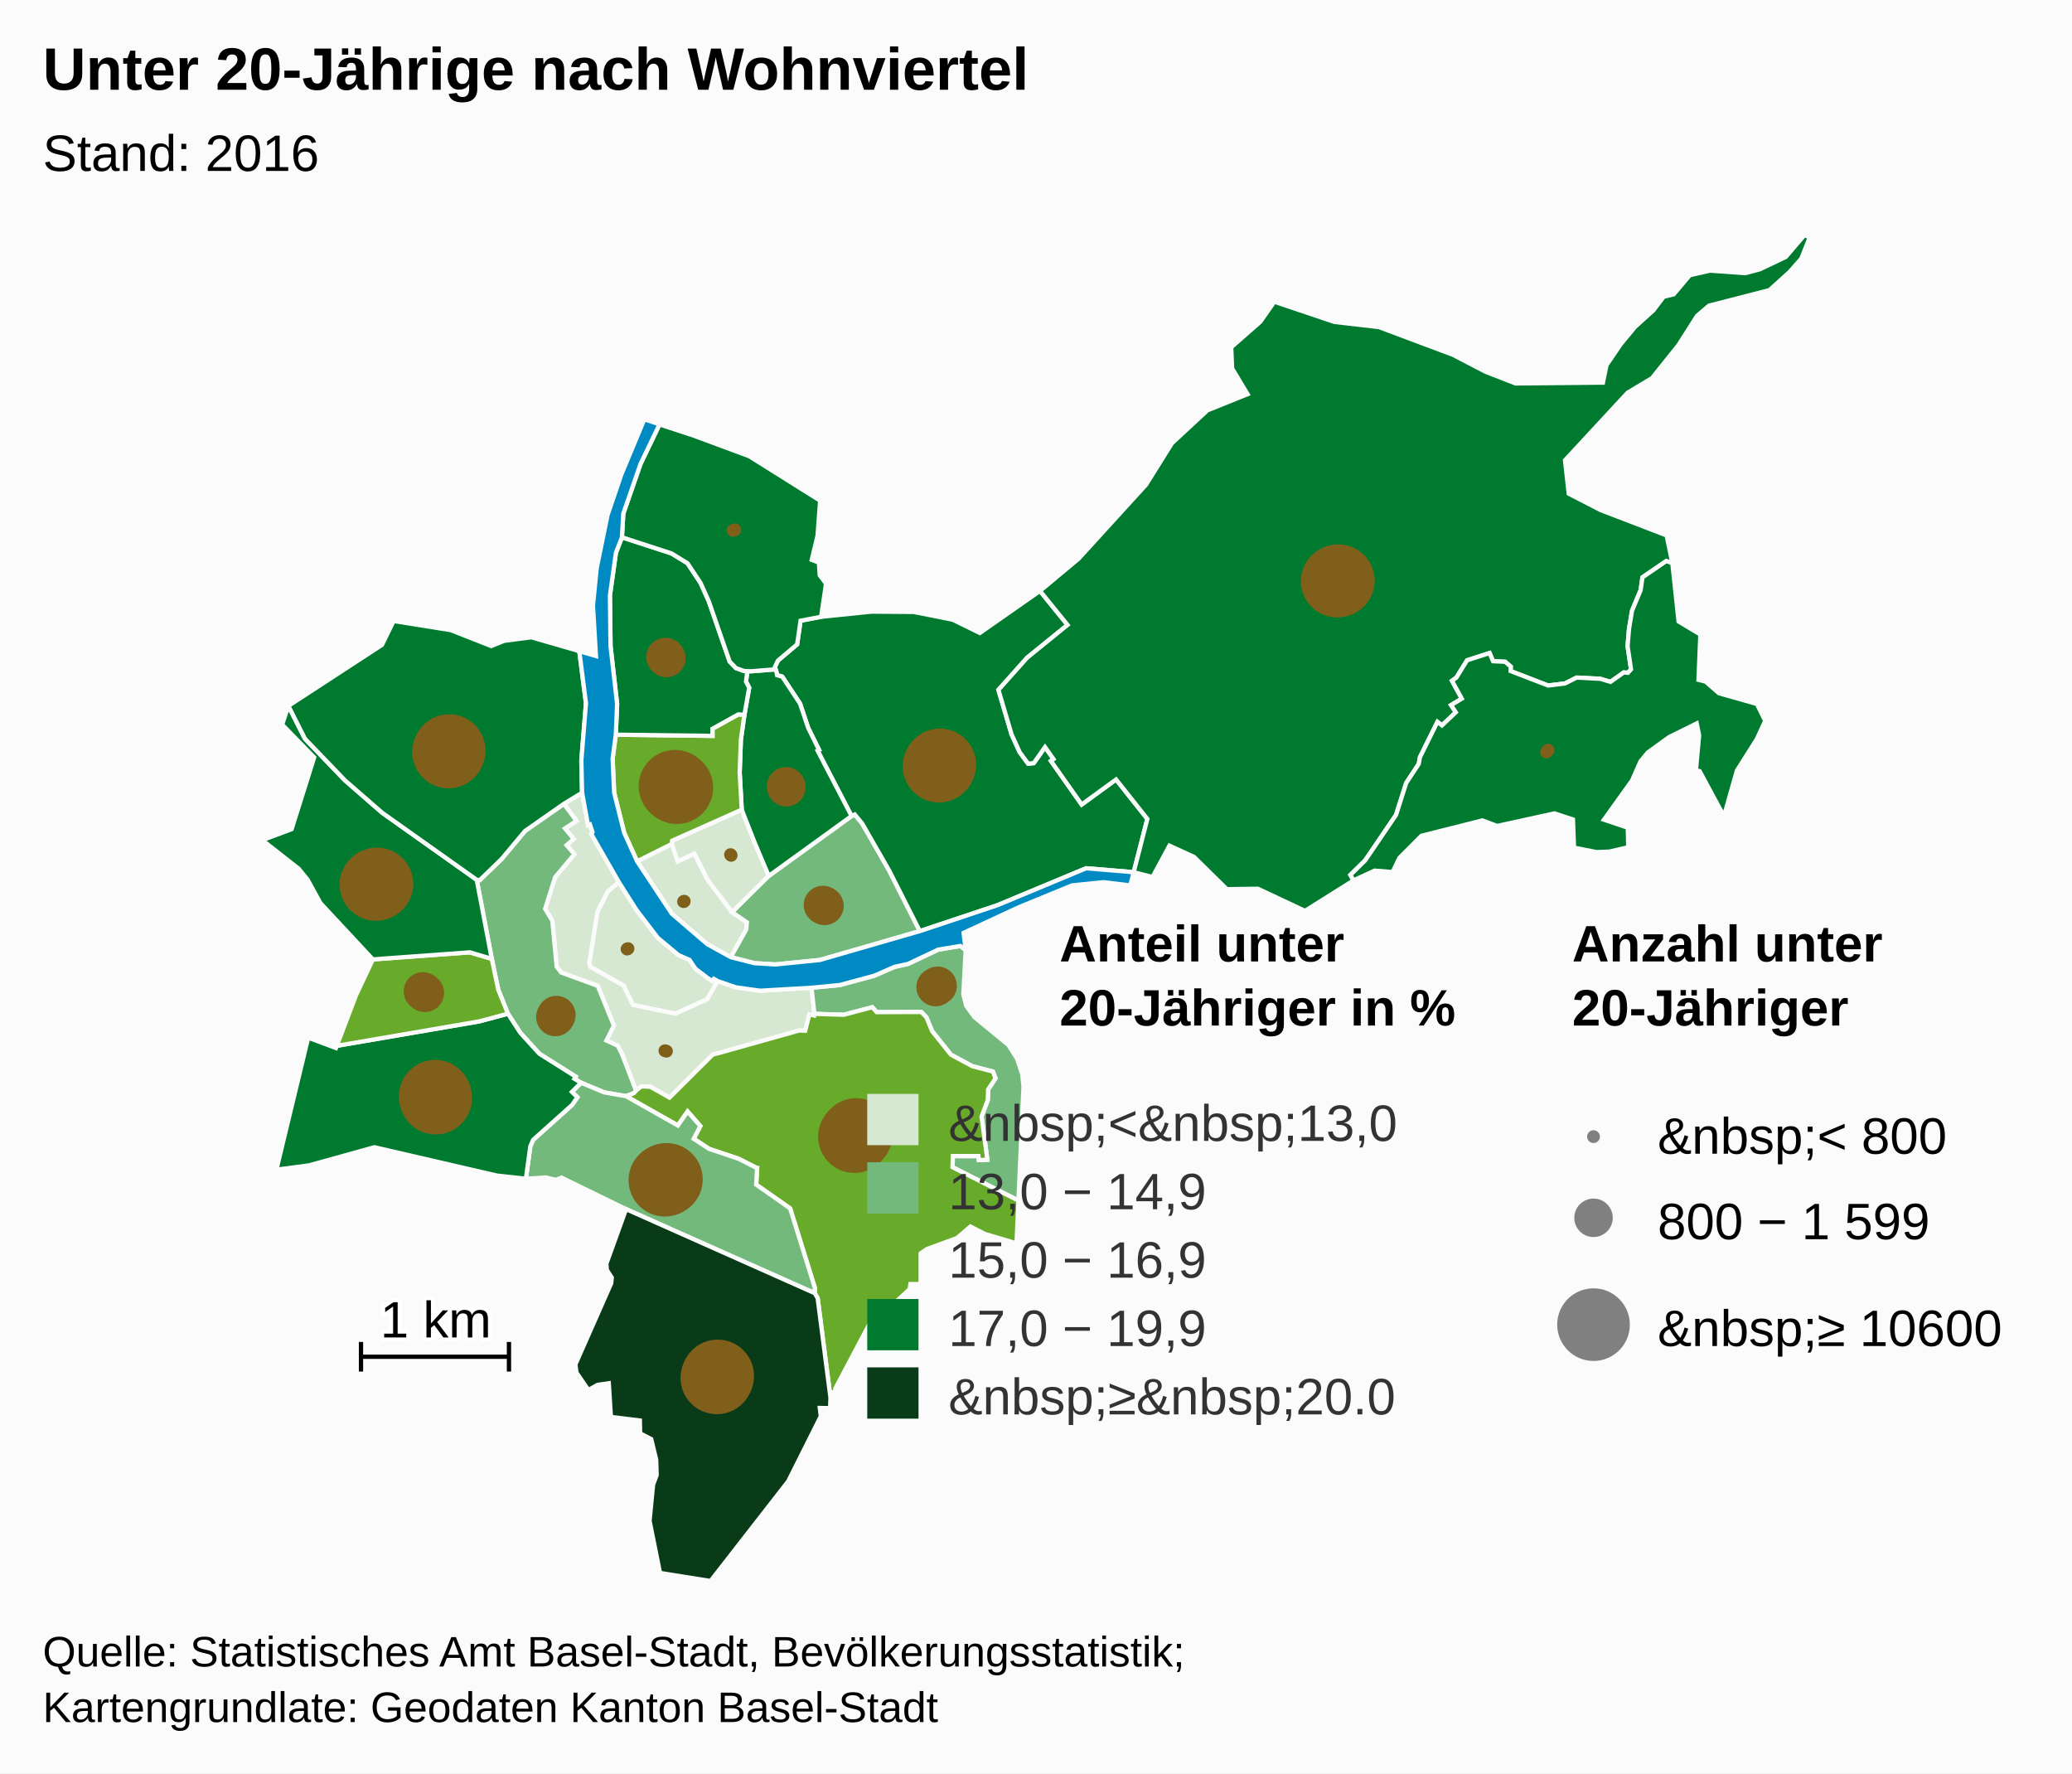
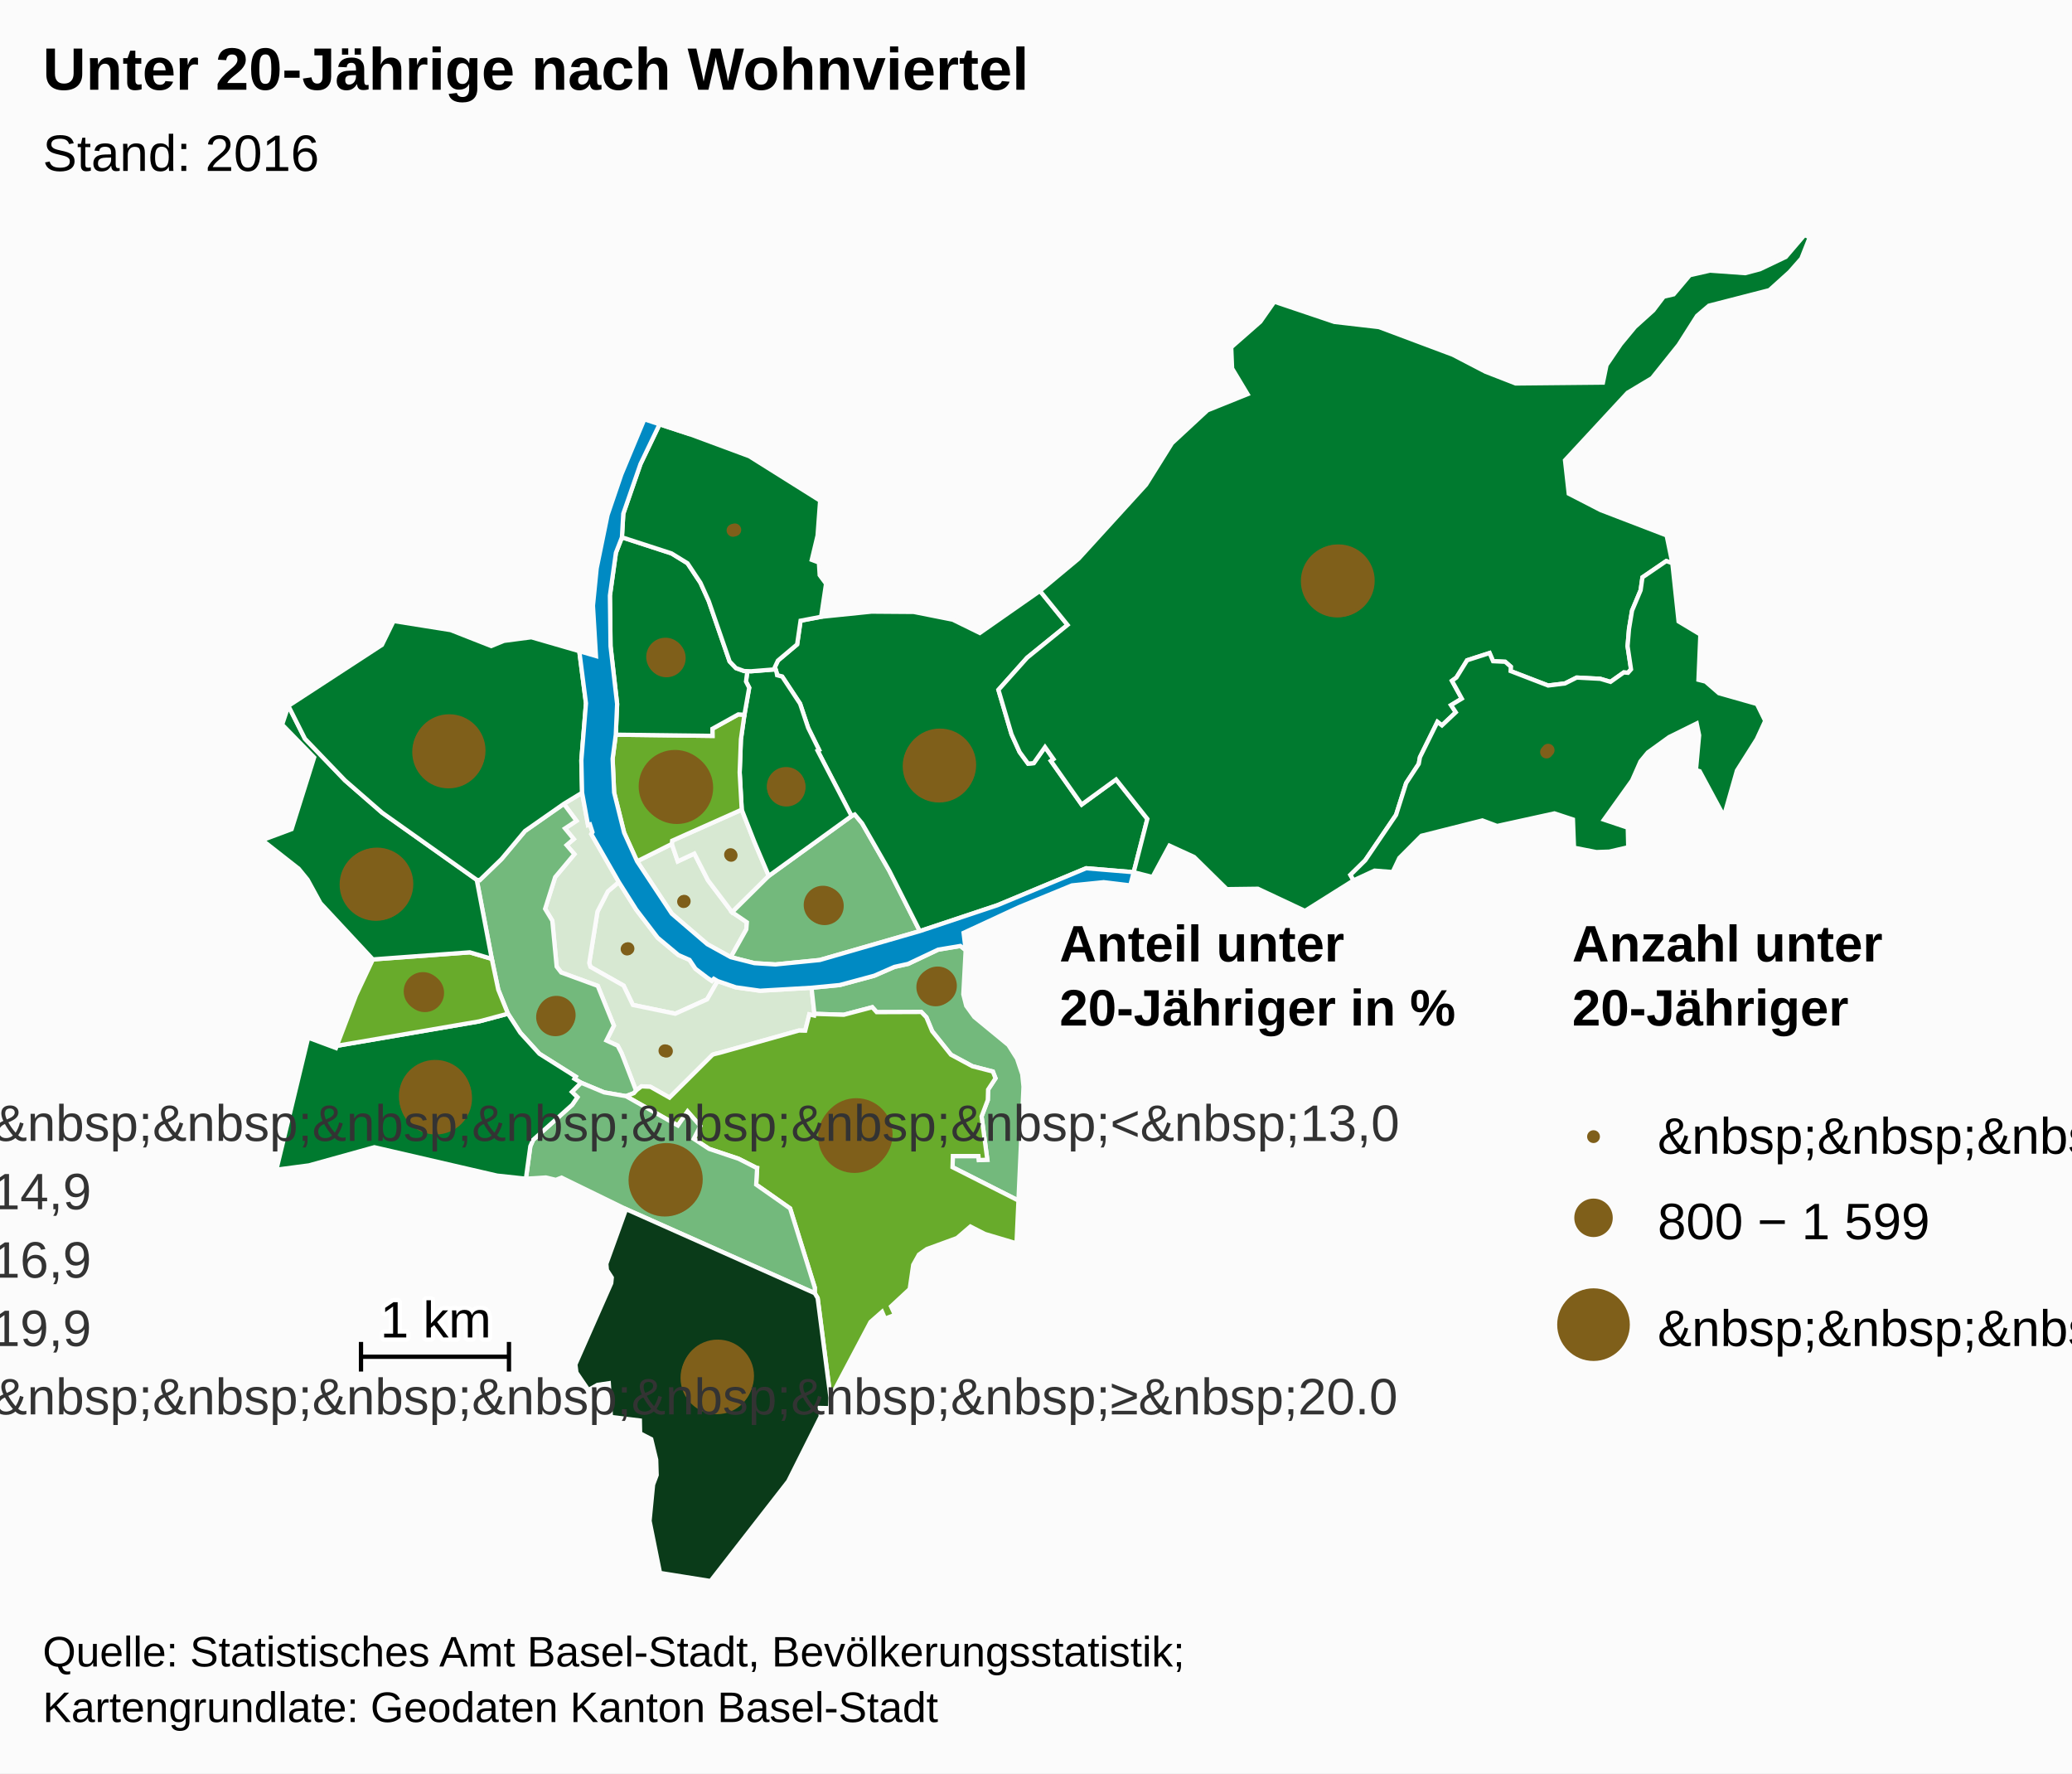
<svg xmlns="http://www.w3.org/2000/svg" version="1.1" class="highcharts-root" style="font-family:Arial;font-size:12px;" viewBox="0 0 485 415">
  <defs>
    <clipPath id="a">
      <rect x="0" y="0" width="465" height="315" fill="none" />
    </clipPath>
  </defs>
  <rect fill="#fbfbfb" class="highcharts-background" x="0" y="0" width="485" height="415" rx="0" ry="0" />
  <rect fill="none" class="highcharts-plot-background" x="10" y="55" width="465" height="315" />
  <g class="highcharts-pane-group" />
  <rect fill="none" class="highcharts-plot-border" x="10" y="55" width="465" height="315" />
  <g class="highcharts-series-group">
    <g class="highcharts-series highcharts-series-0 highcharts-map-series highcharts-color-0 " transform="translate(10,55) scale(1 1)">
      <g transform="translate(0,0) scale(1 1)">
        <path fill="#D7E8D2" d="M 157.972 174.592 L 157.077 174.065 156.625 174.551 155.563 173.825 152.79 171.721 151.401 169.638 148.789 168.493 143.944 164.445 138.938 157.892 134.848 151.419 132.278 153.614 129.849 158.347 127.928 170.361 128.205 171.278 135.964 175.655 138.146 180.185 148.061 182.233 155.517 178.87 157.972 174.592 Z" stroke="#fbfbfb" stroke-width="1" vector-effect="non-scaling-stroke" class="highcharts-point" />
        <path fill="#D7E8D2" d="M 121.977 133.12 L 124.936 137.091 122.254 138.872 124.295 141.357 122.63 142.778 124.451 144.898 119.943 150.282 117.598 157.691 119.281 160.466 120.302 171.215 121.365 172.593 129.912 175.717 133.69 185.026 131.948 188.505 134.58 189.712 135.475 191.423 135.643 191.842 136.189 193.237 138.887 200.247 138.887 200.247 139.017 200.104 140.161 199.229 142.239 199.335 146.721 201.865 156.783 191.842 157.187 191.697 157.629 191.582 158.457 191.385 176.971 186.179 177.086 186.168 178.478 186.203 179.439 182.393 180.56 182.655 180.63 182.263 179.953 176.156 167.912 176.855 162.232 176.058 157.972 174.592 155.517 178.87 148.061 182.233 138.146 180.185 135.964 175.655 128.205 171.278 127.928 170.361 129.849 158.347 132.278 153.614 134.848 151.419 128.409 140.194 128.681 139.746 128.095 137.936 127.639 138.083 126.254 130.516 121.977 133.12 Z" stroke="#fbfbfb" stroke-width="1" vector-effect="non-scaling-stroke" class="highcharts-point" />
        <path fill="#73B97C" d="M 121.977 133.12 L 124.936 137.091 122.254 138.872 124.295 141.357 122.63 142.778 124.451 144.898 119.943 150.282 117.598 157.691 119.281 160.466 120.302 171.215 121.365 172.593 129.912 175.717 133.69 185.026 131.948 188.505 134.58 189.712 135.475 191.423 135.643 191.842 136.189 193.237 138.887 200.247 138.887 200.247 138.362 200.826 136.522 201.534 136.494 201.524 131.423 200.646 126.006 198.385 124.453 197.454 124.755 196.962 116.254 191.603 111.783 186.688 108.895 182.23 106.632 176.616 105.112 169.391 101.59 150.901 102.302 150.966 107.387 146.048 112.893 139.471 121.977 133.12 Z" stroke="#fbfbfb" stroke-width="1" vector-effect="non-scaling-stroke" class="highcharts-point" />
        <path fill="#73B97C" d="M 216.038 167.338 L 215.489 177.701 216.166 180.385 218.061 183.003 226.039 189.559 228.056 192.744 229.279 196.4 229.573 199.314 228.392 225.964 212.962 218.156 213.041 215.55 219.022 215.554 219.126 216.488 221.11 216.408 219.762 206.28 221.218 202.433 221.288 199.992 223.02 197.347 222.403 195.767 217.615 194.528 212.593 191.828 208.195 186.331 206.842 183.068 205.651 181.829 195.208 181.868 194.177 180.719 187.502 182.482 180.63 182.263 179.953 176.156 186.563 175.522 194.647 173.34 199.351 171.282 202.565 170.569 209.596 167.243 214.792 166.377 216.038 167.338 Z" stroke="#fbfbfb" stroke-width="1" vector-effect="non-scaling-stroke" class="highcharts-point" />
        <path fill="#68AB2B" d="M 136.55 201.544 L 148.667 208.394 150.948 205.117 153.927 208.527 152.386 211.508 155.98 213.866 162.881 216.177 166.978 218.26 167.009 218.293 167.018 218.305 167.074 218.321 167.226 218.346 167.001 222.229 174.946 227.8 180.721 246.347 180.709 247.637 181.387 248.779 184.392 272.094 184.565 270.855 185.584 270.713 185.519 269.965 193.763 254.374 196.467 251.998 197.158 253.604 199.488 252.705 198.568 250.728 202.936 246.669 203.761 241.001 205.103 238.601 206.936 237.319 214.015 234.726 217.143 232.038 220.524 233.772 227.94 235.974 228.392 225.964 212.962 218.156 213.041 215.55 219.022 215.554 219.126 216.488 221.11 216.408 219.762 206.28 221.218 202.433 221.288 199.992 223.02 197.347 222.403 195.767 217.615 194.528 212.593 191.828 208.195 186.331 206.842 183.068 205.651 181.829 195.208 181.868 194.177 180.719 187.502 182.482 180.63 182.263 180.56 182.655 179.439 182.393 178.478 186.203 177.086 186.168 176.971 186.179 158.457 191.385 157.629 191.582 157.187 191.697 156.783 191.842 146.721 201.865 142.239 199.335 140.161 199.229 139.017 200.104 138.887 200.247 138.362 200.826 136.522 201.534 136.55 201.544 Z" stroke="#fbfbfb" stroke-width="1" vector-effect="non-scaling-stroke" class="highcharts-point" />
        <path fill="#73B97C" d="M 136.494 201.524 L 136.55 201.544 148.667 208.394 150.948 205.117 153.927 208.527 152.386 211.508 155.98 213.866 162.881 216.177 166.978 218.26 167.009 218.293 167.018 218.305 167.074 218.321 167.226 218.346 167.001 222.229 174.946 227.8 180.721 246.347 180.709 247.637 136.546 227.971 121.434 220.594 120.11 221.12 117.769 220.561 113.099 220.851 114.136 213.251 114.797 211.746 123.941 203.552 125.155 201.779 123.872 200.529 126.006 198.385 131.423 200.646 136.494 201.524 Z" stroke="#fbfbfb" stroke-width="1" vector-effect="non-scaling-stroke" class="highcharts-point" />
        <path fill="#0A3B19" d="M 136.546 227.971 L 180.709 247.637 181.387 248.779 184.392 272.094 184.307 274.549 181.893 274.497 182.127 276.448 174.503 291.651 156.324 315 144.494 313.108 142.044 300.922 142.87 292.44 143.708 290.203 143.595 286.596 142.436 281.789 139.836 280.444 139.776 277.433 132.996 276.599 132.502 268.715 129.859 269.095 127.726 270.3 124.927 266.203 124.683 264.319 133.074 245.296 133.202 243.988 132.058 242.212 131.923 240.766 136.546 227.971 Z" stroke="#fbfbfb" stroke-width="1" vector-effect="non-scaling-stroke" class="highcharts-point" />
        <path fill="#007A2F" d="M 123.872 200.529 L 125.155 201.779 123.941 203.552 114.797 211.746 114.136 213.251 113.099 220.851 106.369 220.126 77.629 213.483 62.322 217.729 54.7 218.732 62.138 187.843 68.637 190.261 68.832 189.747 102.156 184.029 108.895 182.23 111.783 186.688 116.254 191.603 124.755 196.962 124.453 197.454 126.006 198.385 123.872 200.529 Z" stroke="#fbfbfb" stroke-width="1" vector-effect="non-scaling-stroke" class="highcharts-point" />
        <path fill="#68AB2B" d="M 80.807 169.266 L 77.282 169.526 73.334 177.906 68.832 189.747 102.156 184.029 108.895 182.23 106.632 176.616 105.112 169.391 99.962 167.87 84.021 169.029 80.807 169.266 Z" stroke="#fbfbfb" stroke-width="1" vector-effect="non-scaling-stroke" class="highcharts-point" />
        <path fill="#007A2F" d="M 80.807 169.266 L 77.282 169.526 65.004 156.342 61.999 150.851 59.928 148.307 51.39 141.614 58.261 139.047 63.541 122.253 56.046 114.571 57.504 110.195 61.379 117.884 70.76 127.635 79.439 135.192 101.59 150.901 105.112 169.391 99.962 167.87 84.021 169.029 80.807 169.266 Z" stroke="#fbfbfb" stroke-width="1" vector-effect="non-scaling-stroke" class="highcharts-point" />
        <path fill="#007A2F" d="M 121.977 133.12 L 112.893 139.471 107.387 146.048 102.302 150.966 101.59 150.901 79.439 135.192 70.76 127.635 61.379 117.884 57.504 110.195 79.403 95.922 82.137 90.336 95.495 92.459 104.984 96.187 107.978 94.973 114.375 94.135 125.597 97.387 127.163 109.597 126.08 122.924 126.254 130.516 121.977 133.12 Z" stroke="#fbfbfb" stroke-width="1" vector-effect="non-scaling-stroke" class="highcharts-point" />
        <path fill="#D7E8D2" d="M 161.054 168.999 L 164.692 162.493 164.822 160.843 161.369 158.477 155.718 151.008 152.524 144.761 148.645 146.58 147.259 142.505 139.128 146.566 147.251 158.828 155.563 165.963 161.054 168.999 Z" stroke="#fbfbfb" stroke-width="1" vector-effect="non-scaling-stroke" class="highcharts-point" />
        <path fill="#D7E8D2" d="M 161.369 158.477 L 155.718 151.008 152.524 144.761 148.645 146.58 147.259 142.505 147.329 141.75 163.62 134.483 166.623 142.133 167.809 144.947 169.948 149.986 161.369 158.477 Z" stroke="#fbfbfb" stroke-width="1" vector-effect="non-scaling-stroke" class="highcharts-point" />
        <path fill="#73B97C" d="M 161.369 158.477 L 169.948 149.986 189.329 135.972 190.074 135.613 191.795 137.684 198.182 148.818 205.304 162.905 181.887 169.668 171.496 170.707 166.592 170.404 161.054 168.999 164.692 162.493 164.822 160.843 161.369 158.477 Z" stroke="#fbfbfb" stroke-width="1" vector-effect="non-scaling-stroke" class="highcharts-point" />
        <path fill="#007A2F" d="M 171.789 102.426 L 171.895 103.017 173.089 103.338 177.274 109.672 179.171 115.342 181.72 120.497 181.38 120.682 189.329 135.972 190.074 135.613 191.795 137.684 198.182 148.818 205.304 162.905 223.452 156.852 244.234 148.193 255.365 149.119 255.365 149.119 258.564 136.649 251.243 127.417 243.187 133.281 236.516 123.814 235.998 123.078 236.599 122.654 234.612 119.835 231.969 123.591 230.652 123.712 228.665 121.006 226.775 116.844 225.33 111.948 223.705 106.445 230.432 98.914 239.883 91.246 233.427 83.289 219.35 93.128 213.019 90.024 203.884 88.209 193.998 88.136 182.198 89.343 177.393 90.258 176.585 95.807 172.089 99.592 171.372 101.125 171.789 102.426 Z" stroke="#fbfbfb" stroke-width="1" vector-effect="non-scaling-stroke" class="highcharts-point" />
        <path fill="#007A2F" d="M 171.789 102.426 L 171.895 103.017 173.089 103.338 177.274 109.672 179.171 115.342 181.72 120.497 181.38 120.682 189.329 135.972 169.948 149.986 167.809 144.947 166.623 142.133 163.62 134.483 163.137 125.786 163.426 118.027 164.249 112.276 165.365 105.947 164.62 104.5 164.935 102.065 164.935 102.065 165.8 102.093 171.536 101.638 171.789 102.426 Z" stroke="#fbfbfb" stroke-width="1" vector-effect="non-scaling-stroke" class="highcharts-point" />
        <path fill="#68AB2B" d="M 164.249 112.276 L 163.426 118.027 163.137 125.786 163.62 134.483 147.329 141.75 147.259 142.505 139.128 146.566 136.098 139.882 133.752 130.478 133.397 122.564 134.14 116.935 156.776 117.214 156.76 115.546 162.817 112.186 164.249 112.276 Z" stroke="#fbfbfb" stroke-width="1" vector-effect="non-scaling-stroke" class="highcharts-point" />
        <path fill="#007A2F" d="M 164.249 112.276 L 162.817 112.186 156.76 115.546 156.776 117.214 134.14 116.935 134.453 109.749 132.912 96.241 132.765 84.375 134.169 74.356 135.578 70.739 147.176 74.51 150.925 76.811 153.958 81.383 155.894 85.666 160.787 99.809 162.265 101.349 164.188 102.042 164.935 102.065 164.935 102.065 164.62 104.5 165.365 105.947 164.249 112.276 Z" stroke="#fbfbfb" stroke-width="1" vector-effect="non-scaling-stroke" class="highcharts-point" />
        <path fill="#007A2F" d="M 164.188 102.042 L 162.265 101.349 160.787 99.809 155.894 85.666 153.958 81.383 150.925 76.811 147.176 74.51 135.578 70.739 135.898 65.204 139.923 53.588 144.387 44.293 151.58 46.654 165.392 51.772 181.968 62.17 181.37 70.336 180.012 76.023 181.681 76.646 181.865 79.6 183.355 81.603 182.198 89.343 177.393 90.258 176.585 95.807 172.089 99.592 171.372 101.125 171.536 101.638 165.8 102.093 164.935 102.065 164.188 102.042 Z" stroke="#fbfbfb" stroke-width="1" vector-effect="non-scaling-stroke" class="highcharts-point" />
        <path fill="#007A2F" d="M 235.998 123.078 L 236.599 122.654 234.612 119.835 231.969 123.591 230.652 123.712 228.665 121.006 226.775 116.844 225.33 111.948 223.705 106.445 230.432 98.914 239.883 91.246 233.427 83.289 242.466 75.762 258.27 58.42 264.327 48.723 272.627 41.027 282.022 37.243 278.404 31.22 278.199 26.274 285.014 20.292 288.296 15.603 302.342 20.337 312.786 21.545 330.064 28.017 337.708 31.988 344.776 34.74 365.204 34.539 366.045 30.445 369.376 25.549 372.702 21.525 376.997 17.648 379.439 14.43 381.763 13.88 385.547 9.402 390.259 8.333 398.506 8.924 401.967 8.008 408.01 5.124 412.391 0 413.61 0.546 411.656 5.495 408.9 8.63 404.17 12.9 390.017 16.54 387.234 18.915 382.915 25.709 376.69 33.485 370.967 36.91 356.324 52.713 357.199 60.531 364.681 64.381 380.115 70.304 381.45 76.806 380.027 76.302 374.455 80.11 374.025 83.134 372.02 87.901 371.308 92.199 370.971 96.227 371.783 101.639 371.06 102.453 370.681 102.419 370.089 102.365 366.981 104.571 364.588 103.859 359.065 103.567 356.325 104.943 352.379 105.429 343.595 102.045 343.635 101.014 342.326 99.872 339.488 99.738 338.668 97.827 333.411 99.52 330.908 103.562 329.871 104.32 332.17 108.495 329.657 110.017 330.762 111.698 327.524 114.759 326.465 113.947 322.374 122.208 322.097 123.762 319.145 128.259 316.782 135.706 309.557 146.347 306.097 149.751 306.829 151.032 295.466 158.172 284.435 152.989 277.161 153.085 269.507 145.549 263.736 142.902 259.773 150.239 255.365 149.119 258.564 136.649 251.243 127.417 243.187 133.281 236.516 123.814 235.998 123.078 Z" stroke="#fbfbfb" stroke-width="1" vector-effect="non-scaling-stroke" class="highcharts-point" />
        <path fill="#007A2F" d="M 371.06 102.453 L 371.783 101.639 370.971 96.227 371.308 92.199 372.02 87.901 374.025 83.134 374.455 80.11 380.027 76.302 381.45 76.806 382.908 90.43 388.008 93.491 387.565 104.091 389.221 104.509 392.353 107.227 401.247 109.75 403.189 113.699 401.214 117.985 396.57 125.326 393.527 136.018 387.849 125.479 386.981 125.213 387.721 117.071 387.153 114.305 380.705 117.487 375.71 121.094 373.995 123.173 372.03 127.629 365.443 136.827 371.015 138.696 371.124 143.271 366.692 144.301 363.664 144.406 358.436 143.385 358.185 136.782 353.853 135.352 340.438 138.296 336.985 137.001 322.724 140.59 317.537 145.797 315.981 149.078 311.758 148.749 306.829 151.032 306.097 149.751 309.557 146.347 316.782 135.706 319.145 128.259 322.097 123.762 322.374 122.208 326.465 113.947 327.524 114.759 330.762 111.698 329.657 110.017 332.17 108.495 329.871 104.32 330.908 103.562 333.411 99.52 338.668 97.827 339.488 99.738 342.326 99.872 343.635 101.014 343.595 102.045 352.379 105.429 356.325 104.943 359.065 103.567 364.588 103.859 366.981 104.571 370.089 102.365 370.681 102.419 371.06 102.453 Z" stroke="#fbfbfb" stroke-width="1" vector-effect="non-scaling-stroke" class="highcharts-point" />
      </g>
    </g>
    <g class="highcharts-markers highcharts-series-0 highcharts-map-series highcharts-color-0 " transform="translate(10,55) scale(1 1)" clip-path="none" />
    <g class="highcharts-series highcharts-series-1 highcharts-map-series highcharts-color-1 " visibility="hidden" transform="translate(10,55) scale(1 1)" />
    <g class="highcharts-markers highcharts-series-1 highcharts-map-series highcharts-color-1 " visibility="hidden" transform="translate(10,55) scale(1 1)" clip-path="none" />
    <g class="highcharts-series highcharts-series-2 highcharts-map-series " transform="translate(10,55) scale(1 1)">
      <g transform="translate(0,0) scale(1 1)">
        <path fill="#008AC3" d="M 161.054 168.999 L 166.592 170.404 171.496 170.707 181.887 169.668 205.304 162.905 223.452 156.852 244.234 148.193 255.365 149.119 254.572 152.208 248.343 151.455 240.93 152.203 228.554 157.285 215.554 163.309 216.038 167.338 214.792 166.377 209.596 167.243 202.565 170.569 199.351 171.282 194.647 173.34 186.563 175.522 179.953 176.156 167.912 176.855 162.232 176.058 157.972 174.592 157.077 174.065 156.625 174.551 155.563 173.825 152.79 171.721 151.401 169.638 148.789 168.493 143.944 164.445 138.938 157.892 134.848 151.419 128.409 140.194 128.681 139.746 128.095 137.936 127.639 138.083 126.254 130.516 126.08 122.924 127.163 109.597 125.597 97.387 129.501 98.527 128.794 86.742 129.67 77.979 132.216 65.521 135.442 56.037 140.823 43.124 151.58 46.654 144.387 44.293 139.923 53.588 135.898 65.204 135.578 70.739 134.169 74.356 132.765 84.375 132.912 96.241 134.453 109.749 134.14 116.935 133.397 122.564 133.752 130.478 136.098 139.882 139.128 146.566 147.251 158.828 155.563 165.963 161.054 168.999 Z" stroke="#fbfbfb" stroke-width="1" vector-effect="non-scaling-stroke" class="highcharts-point" />
      </g>
    </g>
    <g class="highcharts-markers highcharts-series-2 highcharts-map-series " transform="translate(10,55) scale(1 1)" clip-path="none" />
    <g class="highcharts-series highcharts-series-3 highcharts-mapline-series " transform="translate(10,55) scale(1 1)">
      <g transform="translate(0,0) scale(1 1)">
        <path fill="none" d="M 74.499 259.048 L 74.499 265.976 74.499 262.512 109.135 262.512 109.135 259.048 109.135 265.976" stroke="black" stroke-width="1" vector-effect="non-scaling-stroke" class="highcharts-point" />
      </g>
    </g>
    <g class="highcharts-markers highcharts-series-3 highcharts-mapline-series " transform="translate(10,55) scale(1 1)" clip-path="none" />
    <g class="highcharts-series highcharts-series-4 highcharts-mappie-series " transform="translate(10,55) scale(1 1)">
      <path fill="#7F5F1A" d="M 136.78 166.106 A 1 1 0 1 1 136.778 166.106 M 136.78 167.106 A 0 0 0 1 0 136.78 167.106 " transform="translate(0,0)" stroke="#7F5F1A" stroke-width="1" stroke-linejoin="round" class="highcharts-point highcharts-color-0" />
    </g>
    <g class="highcharts-markers highcharts-series-4 highcharts-mappie-series " transform="translate(10,55) scale(1 1)" />
    <g class="highcharts-series highcharts-series-5 highcharts-mappie-series " transform="translate(10,55) scale(1 1)">
      <path fill="#7F5F1A" d="M 145.638 189.902 A 1 1 0 1 1 145.637 189.902 M 145.638 190.902 A 0 0 0 1 0 145.638 190.902 " transform="translate(0,0)" stroke="#7F5F1A" stroke-width="1" stroke-linejoin="round" class="highcharts-point highcharts-color-0" />
    </g>
    <g class="highcharts-markers highcharts-series-5 highcharts-mappie-series " transform="translate(10,55) scale(1 1)" />
    <g class="highcharts-series highcharts-series-6 highcharts-mappie-series " transform="translate(10,55) scale(1 1)">
      <path fill="#7F5F1A" d="M 120.238 178.552 A 4 4 0 1 1 120.233 178.552 M 120.239 182.552 A 0 0 0 1 0 120.239 182.552 " transform="translate(0,0)" stroke="#7F5F1A" stroke-width="1" stroke-linejoin="round" class="highcharts-point highcharts-color-0" />
    </g>
    <g class="highcharts-markers highcharts-series-6 highcharts-mappie-series " transform="translate(10,55) scale(1 1)" />
    <g class="highcharts-series highcharts-series-7 highcharts-mappie-series " transform="translate(10,55) scale(1 1)">
      <path fill="#7F5F1A" d="M 209.476 171.692 A 4 4 0 1 1 209.471 171.692 M 209.477 175.692 A 0 0 0 1 0 209.477 175.692 " transform="translate(0,0)" stroke="#7F5F1A" stroke-width="1" stroke-linejoin="round" class="highcharts-point highcharts-color-0" />
    </g>
    <g class="highcharts-markers highcharts-series-7 highcharts-mappie-series " transform="translate(10,55) scale(1 1)" />
    <g class="highcharts-series highcharts-series-8 highcharts-mappie-series " transform="translate(10,55) scale(1 1)">
      <path fill="#7F5F1A" d="M 190.432 202.501 A 8 8 0 1 1 190.423 202.501 M 190.434 210.501 A 0 0 0 1 0 190.434 210.501 " transform="translate(0,0)" stroke="#7F5F1A" stroke-width="1" stroke-linejoin="round" class="highcharts-point highcharts-color-0" />
    </g>
    <g class="highcharts-markers highcharts-series-8 highcharts-mappie-series " transform="translate(10,55) scale(1 1)" />
    <g class="highcharts-series highcharts-series-9 highcharts-mappie-series " transform="translate(10,55) scale(1 1)">
      <path fill="#7F5F1A" d="M 145.629 213.198 A 8 8 0 1 1 145.62 213.198 M 145.631 221.198 A 0 0 0 1 0 145.631 221.198 " transform="translate(0,0)" stroke="#7F5F1A" stroke-width="1" stroke-linejoin="round" class="highcharts-point highcharts-color-0" />
    </g>
    <g class="highcharts-markers highcharts-series-9 highcharts-mappie-series " transform="translate(10,55) scale(1 1)" />
    <g class="highcharts-series highcharts-series-10 highcharts-mappie-series " transform="translate(10,55) scale(1 1)">
      <path fill="#7F5F1A" d="M 157.799 259.46 A 8 8 0 1 1 157.79 259.46 M 157.801 267.46 A 0 0 0 1 0 157.801 267.46 " transform="translate(0,0)" stroke="#7F5F1A" stroke-width="1" stroke-linejoin="round" class="highcharts-point highcharts-color-0" />
    </g>
    <g class="highcharts-markers highcharts-series-10 highcharts-mappie-series " transform="translate(10,55) scale(1 1)" />
    <g class="highcharts-series highcharts-series-11 highcharts-mappie-series " transform="translate(10,55) scale(1 1)">
      <path fill="#7F5F1A" d="M 91.875 193.54 A 8 8 0 1 1 91.866 193.54 M 91.877 201.54 A 0 0 0 1 0 91.877 201.54 " transform="translate(0,0)" stroke="#7F5F1A" stroke-width="1" stroke-linejoin="round" class="highcharts-point highcharts-color-0" />
    </g>
    <g class="highcharts-markers highcharts-series-11 highcharts-mappie-series " transform="translate(10,55) scale(1 1)" />
    <g class="highcharts-series highcharts-series-12 highcharts-mappie-series " transform="translate(10,55) scale(1 1)">
      <path fill="#7F5F1A" d="M 89.451 173.358 A 4 4 0 1 1 89.446 173.358 M 89.451 177.358 A 0 0 0 1 0 89.451 177.358 " transform="translate(0,0)" stroke="#7F5F1A" stroke-width="1" stroke-linejoin="round" class="highcharts-point highcharts-color-0" />
    </g>
    <g class="highcharts-markers highcharts-series-12 highcharts-mappie-series " transform="translate(10,55) scale(1 1)" />
    <g class="highcharts-series highcharts-series-13 highcharts-mappie-series " transform="translate(10,55) scale(1 1)">
      <path fill="#7F5F1A" d="M 78.25 143.859 A 8 8 0 1 1 78.24 143.859 M 78.251 151.859 A 0 0 0 1 0 78.251 151.859 " transform="translate(0,0)" stroke="#7F5F1A" stroke-width="1" stroke-linejoin="round" class="highcharts-point highcharts-color-0" />
    </g>
    <g class="highcharts-markers highcharts-series-13 highcharts-mappie-series " transform="translate(10,55) scale(1 1)" />
    <g class="highcharts-series highcharts-series-14 highcharts-mappie-series " transform="translate(10,55) scale(1 1)">
      <path fill="#7F5F1A" d="M 95.153 112.651 A 8 8 0 1 1 95.143 112.651 M 95.155 120.651 A 0 0 0 1 0 95.155 120.651 " transform="translate(0,0)" stroke="#7F5F1A" stroke-width="1" stroke-linejoin="round" class="highcharts-point highcharts-color-0" />
    </g>
    <g class="highcharts-markers highcharts-series-14 highcharts-mappie-series " transform="translate(10,55) scale(1 1)" />
    <g class="highcharts-series highcharts-series-15 highcharts-mappie-series " transform="translate(10,55) scale(1 1)">
      <path fill="#7F5F1A" d="M 150.162 154.913 A 1 1 0 1 1 150.161 154.913 M 150.162 155.913 A 0 0 0 1 0 150.162 155.913 " transform="translate(0,0)" stroke="#7F5F1A" stroke-width="1" stroke-linejoin="round" class="highcharts-point highcharts-color-0" />
    </g>
    <g class="highcharts-markers highcharts-series-15 highcharts-mappie-series " transform="translate(10,55) scale(1 1)" />
    <g class="highcharts-series highcharts-series-16 highcharts-mappie-series " transform="translate(10,55) scale(1 1)">
      <path fill="#7F5F1A" d="M 161.141 144.175 A 1 1 0 1 1 161.14 144.175 M 161.141 145.175 A 0 0 0 1 0 161.141 145.175 " transform="translate(0,0)" stroke="#7F5F1A" stroke-width="1" stroke-linejoin="round" class="highcharts-point highcharts-color-0" />
    </g>
    <g class="highcharts-markers highcharts-series-16 highcharts-mappie-series " transform="translate(10,55) scale(1 1)" />
    <g class="highcharts-series highcharts-series-17 highcharts-mappie-series " transform="translate(10,55) scale(1 1)">
      <path fill="#7F5F1A" d="M 182.629 152.786 A 4 4 0 1 1 182.624 152.786 M 182.63 156.786 A 0 0 0 1 0 182.63 156.786 " transform="translate(0,0)" stroke="#7F5F1A" stroke-width="1" stroke-linejoin="round" class="highcharts-point highcharts-color-0" />
    </g>
    <g class="highcharts-markers highcharts-series-17 highcharts-mappie-series " transform="translate(10,55) scale(1 1)" />
    <g class="highcharts-series highcharts-series-18 highcharts-mappie-series " transform="translate(10,55) scale(1 1)">
      <path fill="#7F5F1A" d="M 209.802 116.306 A 8 8 0 1 1 209.793 116.306 M 209.804 124.306 A 0 0 0 1 0 209.804 124.306 " transform="translate(0,0)" stroke="#7F5F1A" stroke-width="1" stroke-linejoin="round" class="highcharts-point highcharts-color-0" />
    </g>
    <g class="highcharts-markers highcharts-series-18 highcharts-mappie-series " transform="translate(10,55) scale(1 1)" />
    <g class="highcharts-series highcharts-series-19 highcharts-mappie-series " transform="translate(10,55) scale(1 1)">
      <path fill="#7F5F1A" d="M 174.057 125.246 A 4 4 0 1 1 174.052 125.246 M 174.058 129.246 A 0 0 0 1 0 174.058 129.246 " transform="translate(0,0)" stroke="#7F5F1A" stroke-width="1" stroke-linejoin="round" class="highcharts-point highcharts-color-0" />
    </g>
    <g class="highcharts-markers highcharts-series-19 highcharts-mappie-series " transform="translate(10,55) scale(1 1)" />
    <g class="highcharts-series highcharts-series-20 highcharts-mappie-series " transform="translate(10,55) scale(1 1)">
      <path fill="#7F5F1A" d="M 148.436 121.339 A 8 8 0 1 1 148.427 121.339 M 148.438 129.339 A 0 0 0 1 0 148.438 129.339 " transform="translate(0,0)" stroke="#7F5F1A" stroke-width="1" stroke-linejoin="round" class="highcharts-point highcharts-color-0" />
    </g>
    <g class="highcharts-markers highcharts-series-20 highcharts-mappie-series " transform="translate(10,55) scale(1 1)" />
    <g class="highcharts-series highcharts-series-21 highcharts-mappie-series " transform="translate(10,55) scale(1 1)">
      <path fill="#7F5F1A" d="M 145.764 94.738 A 4 4 0 1 1 145.759 94.738 M 145.764 98.738 A 0 0 0 1 0 145.764 98.738 " transform="translate(0,0)" stroke="#7F5F1A" stroke-width="1" stroke-linejoin="round" class="highcharts-point highcharts-color-0" />
    </g>
    <g class="highcharts-markers highcharts-series-21 highcharts-mappie-series " transform="translate(10,55) scale(1 1)" />
    <g class="highcharts-series highcharts-series-22 highcharts-mappie-series " transform="translate(10,55) scale(1 1)">
      <path fill="#7F5F1A" d="M 161.578 68.125 A 1 1 0 1 1 161.576 68.125 M 161.578 69.125 A 0 0 0 1 0 161.578 69.125 " transform="translate(0,0)" stroke="#7F5F1A" stroke-width="1" stroke-linejoin="round" class="highcharts-point highcharts-color-0" />
    </g>
    <g class="highcharts-markers highcharts-series-22 highcharts-mappie-series " transform="translate(10,55) scale(1 1)" />
    <g class="highcharts-series highcharts-series-23 highcharts-mappie-series " transform="translate(10,55) scale(1 1)">
      <path fill="#7F5F1A" d="M 303.285 72.899 A 8 8 0 1 1 303.275 72.899 M 303.286 80.899 A 0 0 0 1 0 303.286 80.899 " transform="translate(0,0)" stroke="#7F5F1A" stroke-width="1" stroke-linejoin="round" class="highcharts-point highcharts-color-0" />
    </g>
    <g class="highcharts-markers highcharts-series-23 highcharts-mappie-series " transform="translate(10,55) scale(1 1)" />
    <g class="highcharts-series highcharts-series-24 highcharts-mappie-series " transform="translate(10,55) scale(1 1)">
      <path fill="#7F5F1A" d="M 352.383 119.556 A 1 1 0 1 1 352.381 119.556 M 352.383 120.556 A 0 0 0 1 0 352.383 120.556 " transform="translate(0,0)" stroke="#7F5F1A" stroke-width="1" stroke-linejoin="round" class="highcharts-point highcharts-color-0" />
    </g>
    <g class="highcharts-markers highcharts-series-24 highcharts-mappie-series " transform="translate(10,55) scale(1 1)" />
    <g class="highcharts-series highcharts-series-25 highcharts-mappie-series highcharts-tracker" transform="translate(10,55) scale(1 1)">
      <path fill="#7F5F1A" d="M 137 166 A 1 1 0 1 1 136.999 166 M 137 167 A 0 0 0 1 0 137 167 " transform="translate(0,0)" stroke="#7F5F1A" stroke-width="1" stroke-linejoin="round" class="highcharts-point highcharts-color-0" />
    </g>
    <g class="highcharts-markers highcharts-series-25 highcharts-mappie-series " transform="translate(10,55) scale(1 1)" />
    <g class="highcharts-series highcharts-series-26 highcharts-mappie-series highcharts-tracker" transform="translate(10,55) scale(1 1)">
      <path fill="#7F5F1A" d="M 146 190 A 1 1 0 1 1 145.999 190 M 146 191 A 0 0 0 1 0 146 191 " transform="translate(0,0)" stroke="#7F5F1A" stroke-width="1" stroke-linejoin="round" class="highcharts-point highcharts-color-0" />
    </g>
    <g class="highcharts-markers highcharts-series-26 highcharts-mappie-series " transform="translate(10,55) scale(1 1)" />
    <g class="highcharts-series highcharts-series-27 highcharts-mappie-series highcharts-tracker" transform="translate(10,55) scale(1 1)">
      <path fill="#7F5F1A" d="M 119.999 179 A 4 4 0 1 1 119.994 179 M 120 183 A 0 0 0 1 0 120 183 " transform="translate(0,0)" stroke="#7F5F1A" stroke-width="1" stroke-linejoin="round" class="highcharts-point highcharts-color-0" />
    </g>
    <g class="highcharts-markers highcharts-series-27 highcharts-mappie-series " transform="translate(10,55) scale(1 1)" />
    <g class="highcharts-series highcharts-series-28 highcharts-mappie-series highcharts-tracker" transform="translate(10,55) scale(1 1)">
      <path fill="#7F5F1A" d="M 208.999 172 A 4 4 0 1 1 208.994 172 M 209 176 A 0 0 0 1 0 209 176 " transform="translate(0,0)" stroke="#7F5F1A" stroke-width="1" stroke-linejoin="round" class="highcharts-point highcharts-color-0" />
    </g>
    <g class="highcharts-markers highcharts-series-28 highcharts-mappie-series " transform="translate(10,55) scale(1 1)" />
    <g class="highcharts-series highcharts-series-29 highcharts-mappie-series highcharts-tracker" transform="translate(10,55) scale(1 1)">
      <path fill="#7F5F1A" d="M 189.998 203 A 8 8 0 1 1 189.989 203 M 190 211 A 0 0 0 1 0 190 211 " transform="translate(0,0)" stroke="#7F5F1A" stroke-width="1" stroke-linejoin="round" class="highcharts-point highcharts-color-0" />
    </g>
    <g class="highcharts-markers highcharts-series-29 highcharts-mappie-series " transform="translate(10,55) scale(1 1)" />
    <g class="highcharts-series highcharts-series-30 highcharts-mappie-series highcharts-tracker" transform="translate(10,55) scale(1 1)">
      <path fill="#7F5F1A" d="M 145.998 213 A 8 8 0 1 1 145.989 213 M 146 221 A 0 0 0 1 0 146 221 " transform="translate(0,0)" stroke="#7F5F1A" stroke-width="1" stroke-linejoin="round" class="highcharts-point highcharts-color-0" />
    </g>
    <g class="highcharts-markers highcharts-series-30 highcharts-mappie-series " transform="translate(10,55) scale(1 1)" />
    <g class="highcharts-series highcharts-series-31 highcharts-mappie-series highcharts-tracker" transform="translate(10,55) scale(1 1)">
      <path fill="#7F5F1A" d="M 157.998 259 A 8 8 0 1 1 157.989 259 M 158 267 A 0 0 0 1 0 158 267 " transform="translate(0,0)" stroke="#7F5F1A" stroke-width="1" stroke-linejoin="round" class="highcharts-point highcharts-color-0" />
    </g>
    <g class="highcharts-markers highcharts-series-31 highcharts-mappie-series " transform="translate(10,55) scale(1 1)" />
    <g class="highcharts-series highcharts-series-32 highcharts-mappie-series highcharts-tracker" transform="translate(10,55) scale(1 1)">
      <path fill="#7F5F1A" d="M 91.998 194 A 8 8 0 1 1 91.989 194 M 92 202 A 0 0 0 1 0 92 202 " transform="translate(0,0)" stroke="#7F5F1A" stroke-width="1" stroke-linejoin="round" class="highcharts-point highcharts-color-0" />
    </g>
    <g class="highcharts-markers highcharts-series-32 highcharts-mappie-series " transform="translate(10,55) scale(1 1)" />
    <g class="highcharts-series highcharts-series-33 highcharts-mappie-series highcharts-tracker" transform="translate(10,55) scale(1 1)">
      <path fill="#7F5F1A" d="M 88.999 173 A 4 4 0 1 1 88.994 173 M 89 177 A 0 0 0 1 0 89 177 " transform="translate(0,0)" stroke="#7F5F1A" stroke-width="1" stroke-linejoin="round" class="highcharts-point highcharts-color-0" />
    </g>
    <g class="highcharts-markers highcharts-series-33 highcharts-mappie-series " transform="translate(10,55) scale(1 1)" />
    <g class="highcharts-series highcharts-series-34 highcharts-mappie-series highcharts-tracker" transform="translate(10,55) scale(1 1)">
      <path fill="#7F5F1A" d="M 77.998 144 A 8 8 0 1 1 77.989 144 M 78 152 A 0 0 0 1 0 78 152 " transform="translate(0,0)" stroke="#7F5F1A" stroke-width="1" stroke-linejoin="round" class="highcharts-point highcharts-color-0" />
    </g>
    <g class="highcharts-markers highcharts-series-34 highcharts-mappie-series " transform="translate(10,55) scale(1 1)" />
    <g class="highcharts-series highcharts-series-35 highcharts-mappie-series highcharts-tracker" transform="translate(10,55) scale(1 1)">
      <path fill="#7F5F1A" d="M 94.998 113 A 8 8 0 1 1 94.989 113 M 95 121 A 0 0 0 1 0 95 121 " transform="translate(0,0)" stroke="#7F5F1A" stroke-width="1" stroke-linejoin="round" class="highcharts-point highcharts-color-0" />
    </g>
    <g class="highcharts-markers highcharts-series-35 highcharts-mappie-series " transform="translate(10,55) scale(1 1)" />
    <g class="highcharts-series highcharts-series-36 highcharts-mappie-series highcharts-tracker" transform="translate(10,55) scale(1 1)">
      <path fill="#7F5F1A" d="M 150 155 A 1 1 0 1 1 149.999 155 M 150 156 A 0 0 0 1 0 150 156 " transform="translate(0,0)" stroke="#7F5F1A" stroke-width="1" stroke-linejoin="round" class="highcharts-point highcharts-color-0" />
    </g>
    <g class="highcharts-markers highcharts-series-36 highcharts-mappie-series " transform="translate(10,55) scale(1 1)" />
    <g class="highcharts-series highcharts-series-37 highcharts-mappie-series highcharts-tracker" transform="translate(10,55) scale(1 1)">
      <path fill="#7F5F1A" d="M 161 144 A 1 1 0 1 1 160.999 144 M 161 145 A 0 0 0 1 0 161 145 " transform="translate(0,0)" stroke="#7F5F1A" stroke-width="1" stroke-linejoin="round" class="highcharts-point highcharts-color-0" />
    </g>
    <g class="highcharts-markers highcharts-series-37 highcharts-mappie-series " transform="translate(10,55) scale(1 1)" />
    <g class="highcharts-series highcharts-series-38 highcharts-mappie-series highcharts-tracker" transform="translate(10,55) scale(1 1)">
      <path fill="#7F5F1A" d="M 182.999 153 A 4 4 0 1 1 182.994 153 M 183 157 A 0 0 0 1 0 183 157 " transform="translate(0,0)" stroke="#7F5F1A" stroke-width="1" stroke-linejoin="round" class="highcharts-point highcharts-color-0" />
    </g>
    <g class="highcharts-markers highcharts-series-38 highcharts-mappie-series " transform="translate(10,55) scale(1 1)" />
    <g class="highcharts-series highcharts-series-39 highcharts-mappie-series highcharts-tracker" transform="translate(10,55) scale(1 1)">
      <path fill="#7F5F1A" d="M 209.998 116 A 8 8 0 1 1 209.989 116 M 210 124 A 0 0 0 1 0 210 124 " transform="translate(0,0)" stroke="#7F5F1A" stroke-width="1" stroke-linejoin="round" class="highcharts-point highcharts-color-0" />
    </g>
    <g class="highcharts-markers highcharts-series-39 highcharts-mappie-series " transform="translate(10,55) scale(1 1)" />
    <g class="highcharts-series highcharts-series-40 highcharts-mappie-series highcharts-tracker" transform="translate(10,55) scale(1 1)">
      <path fill="#7F5F1A" d="M 173.999 125 A 4 4 0 1 1 173.994 125 M 174 129 A 0 0 0 1 0 174 129 " transform="translate(0,0)" stroke="#7F5F1A" stroke-width="1" stroke-linejoin="round" class="highcharts-point highcharts-color-0" />
    </g>
    <g class="highcharts-markers highcharts-series-40 highcharts-mappie-series " transform="translate(10,55) scale(1 1)" />
    <g class="highcharts-series highcharts-series-41 highcharts-mappie-series highcharts-tracker" transform="translate(10,55) scale(1 1)">
      <path fill="#7F5F1A" d="M 147.998 121 A 8 8 0 1 1 147.989 121 M 148 129 A 0 0 0 1 0 148 129 " transform="translate(0,0)" stroke="#7F5F1A" stroke-width="1" stroke-linejoin="round" class="highcharts-point highcharts-color-0" />
    </g>
    <g class="highcharts-markers highcharts-series-41 highcharts-mappie-series " transform="translate(10,55) scale(1 1)" />
    <g class="highcharts-series highcharts-series-42 highcharts-mappie-series highcharts-tracker" transform="translate(10,55) scale(1 1)">
      <path fill="#7F5F1A" d="M 145.999 95 A 4 4 0 1 1 145.994 95 M 146 99 A 0 0 0 1 0 146 99 " transform="translate(0,0)" stroke="#7F5F1A" stroke-width="1" stroke-linejoin="round" class="highcharts-point highcharts-color-0" />
    </g>
    <g class="highcharts-markers highcharts-series-42 highcharts-mappie-series " transform="translate(10,55) scale(1 1)" />
    <g class="highcharts-series highcharts-series-43 highcharts-mappie-series highcharts-tracker" transform="translate(10,55) scale(1 1)">
      <path fill="#7F5F1A" d="M 162 68 A 1 1 0 1 1 161.999 68 M 162 69 A 0 0 0 1 0 162 69 " transform="translate(0,0)" stroke="#7F5F1A" stroke-width="1" stroke-linejoin="round" class="highcharts-point highcharts-color-0" />
    </g>
    <g class="highcharts-markers highcharts-series-43 highcharts-mappie-series " transform="translate(10,55) scale(1 1)" />
    <g class="highcharts-series highcharts-series-44 highcharts-mappie-series highcharts-tracker" transform="translate(10,55) scale(1 1)">
      <path fill="#7F5F1A" d="M 302.998 73 A 8 8 0 1 1 302.989 73 M 303 81 A 0 0 0 1 0 303 81 " transform="translate(0,0)" stroke="#7F5F1A" stroke-width="1" stroke-linejoin="round" class="highcharts-point highcharts-color-0" />
    </g>
    <g class="highcharts-markers highcharts-series-44 highcharts-mappie-series " transform="translate(10,55) scale(1 1)" />
    <g class="highcharts-series highcharts-series-45 highcharts-mappie-series highcharts-tracker" transform="translate(10,55) scale(1 1)">
      <path fill="#7F5F1A" d="M 352 120 A 1 1 0 1 1 351.999 120 M 352 121 A 0 0 0 1 0 352 121 " transform="translate(0,0)" stroke="#7F5F1A" stroke-width="1" stroke-linejoin="round" class="highcharts-point highcharts-color-0" />
    </g>
    <g class="highcharts-markers highcharts-series-45 highcharts-mappie-series " transform="translate(10,55) scale(1 1)" />
  </g>
  <text x="10" text-anchor="start" class="highcharts-title" style="color:#000000;font-size:14px;font-weight:bold;font-family:Arial;fill:#000000;" y="21">
    <tspan>Unter 20-Jährige nach Wohnviertel</tspan>
  </text>
  <text x="10" text-anchor="start" class="highcharts-subtitle" style="color:#000000;font-size:12px;font-weight:normal;font-family:Arial;fill:#000000;" y="40">
    <tspan>Stand: 2016</tspan>
  </text>
  <g class="highcharts-data-labels highcharts-series-3 highcharts-mapline-series " visibility="visible" transform="translate(10,55) scale(1 1)" clip-path="url(#a)">
    <g class="highcharts-label highcharts-data-label highcharts-data-label-color-undefined " transform="translate(79,246)">
      <text x="0" style="font-size:12px;font-weight:normal;color:black;fill:black;" y="12">
        <tspan x="0" y="12" class="highcharts-text-outline" fill="#FFFFFF" stroke="#FFFFFF" stroke-width="2px" stroke-linejoin="round" style="">1 km</tspan>
        <tspan x="0" y="12">1 km</tspan>
      </text>
    </g>
  </g>
  <g class="highcharts-label" transform="translate(245,210)">
    <text x="3" style="font-size:12px;font-weight:bold;" y="15">
      <tspan>Anteil unter</tspan>
      <tspan x="3" dy="15">20-Jähriger in %</tspan>
    </text>
  </g>
  <g class="highcharts-label" transform="translate(365,210)">
    <text x="3" style="font-size:12px;font-weight:bold;" y="15">
      <tspan>Anzahl unter</tspan>
      <tspan x="3" dy="15">20-Jähriger</tspan>
    </text>
  </g>
-   <circle cx="373" cy="266" r="1" fill="grey" stroke="grey" stroke-width="1" class="undefined pieLegend" />
+   <circle cx="373" cy="266" r="1" fill="#7F5F1A" stroke="#7F5F1A" stroke-width="1" class="undefined pieLegend" />
  <g class="undefined pieLegend" transform="translate(385,255)">
    <text x="3" y="15">
-       <tspan>&amp;nbsp;&lt; 800</tspan>
-     </text>
-   </g>
-   <circle cx="373" cy="285" r="4" fill="grey" stroke="grey" stroke-width="1" class="undefined pieLegend" />
+       <tspan>&amp;nbsp;&amp;nbsp;&amp;nbsp;&amp;nbsp;&amp;nbsp;&amp;nbsp;&amp;nbsp;&lt; &amp;nbsp;&amp;nbsp;800</tspan>
+     </text>
+   </g>
+   <circle cx="373" cy="285" r="4" fill="#7F5F1A" stroke="#7F5F1A" stroke-width="1" class="undefined pieLegend" />
  <g class="undefined pieLegend" transform="translate(385,275)">
    <text x="3" y="15">
      <tspan>800 − 1 599</tspan>
    </text>
  </g>
-   <circle cx="373" cy="310" r="8" fill="grey" stroke="grey" stroke-width="1" class="undefined pieLegend" />
+   <circle cx="373" cy="310" r="8" fill="#7F5F1A" stroke="#7F5F1A" stroke-width="1" class="undefined pieLegend" />
  <g class="undefined pieLegend" transform="translate(385,300)">
    <text x="3" y="15">
-       <tspan>&amp;nbsp;≥ 10600</tspan>
-     </text>
-   </g>
-   <g class="highcharts-legend" transform="translate(193,249)">
-     <rect fill="none" class="highcharts-legend-box" rx="0" ry="0" x="0" y="0" width="142" height="91" visibility="visible" />
+       <tspan>&amp;nbsp;&amp;nbsp;&amp;nbsp;&amp;nbsp;&amp;nbsp;&amp;nbsp;&amp;nbsp;≥ 1 600</tspan>
+     </text>
+   </g>
+   <g class="highcharts-legend" transform="translate(-68,249)">
+     <rect fill="none" class="highcharts-legend-box" rx="0" ry="0" x="0" y="0" width="403" height="91" visibility="visible" />
    <g>
      <g>
        <g class="highcharts-legend-item highcharts-undefined-series highcharts-color-undefined highcharts-series-undefined" transform="translate(8,3)">
          <text x="21" style="color:#333333;font-size:12px;font-weight:normal;cursor:pointer;fill:#333333;" text-anchor="start" y="15">
-             <tspan>&amp;nbsp;&lt;&amp;nbsp;13,0</tspan>
+             <tspan>&amp;nbsp;&amp;nbsp;&amp;nbsp;&amp;nbsp;&amp;nbsp;&amp;nbsp;&amp;nbsp;&amp;nbsp;&lt;&amp;nbsp;13,0</tspan>
          </text>
          <rect x="2" y="4" width="12" height="12" fill="#D7E8D2" class="highcharts-point" />
        </g>
        <g class="highcharts-legend-item highcharts-undefined-series highcharts-color-undefined highcharts-series-undefined" transform="translate(8,19)">
          <text x="21" y="15" style="color:#333333;font-size:12px;font-weight:normal;cursor:pointer;fill:#333333;" text-anchor="start">
            <tspan>13,0 − 14,9</tspan>
          </text>
          <rect x="2" y="4" width="12" height="12" fill="#73B97C" class="highcharts-point" />
        </g>
        <g class="highcharts-legend-item highcharts-undefined-series highcharts-color-undefined highcharts-series-undefined" transform="translate(8,35)">
          <text x="21" y="15" style="color:#333333;font-size:12px;font-weight:normal;cursor:pointer;fill:#333333;" text-anchor="start">
            <tspan>15,0 − 16,9</tspan>
          </text>
          <rect x="2" y="4" width="12" height="12" fill="#68AB2B" class="highcharts-point" />
        </g>
        <g class="highcharts-legend-item highcharts-undefined-series highcharts-color-undefined highcharts-series-undefined" transform="translate(8,51)">
          <text x="21" y="15" style="color:#333333;font-size:12px;font-weight:normal;cursor:pointer;fill:#333333;" text-anchor="start">
            <tspan>17,0 − 19,9</tspan>
          </text>
          <rect x="2" y="4" width="12" height="12" fill="#007A2F" class="highcharts-point" />
        </g>
        <g class="highcharts-legend-item highcharts-undefined-series highcharts-color-undefined highcharts-series-undefined" transform="translate(8,67)">
          <text x="21" y="15" style="color:#333333;font-size:12px;font-weight:normal;cursor:pointer;fill:#333333;" text-anchor="start">
-             <tspan>&amp;nbsp;≥&amp;nbsp;20.0</tspan>
+             <tspan>&amp;nbsp;&amp;nbsp;&amp;nbsp;&amp;nbsp;&amp;nbsp;&amp;nbsp;&amp;nbsp;&amp;nbsp;≥&amp;nbsp;20.0</tspan>
          </text>
          <rect x="2" y="4" width="12" height="12" fill="#0A3B19" class="highcharts-point" />
        </g>
      </g>
    </g>
  </g>
  <text x="10" class="highcharts-credits" text-anchor="start" style="cursor:default;color:#000000;font-size:10px;fill:#000000;" y="390">
    <tspan>Quelle: Statistisches Amt Basel-Stadt, Bevölkerungsstatistik;</tspan>
    <tspan x="10" dy="13">Kartengrundlate: Geodaten Kanton Basel-Stadt</tspan>
  </text>
</svg>
